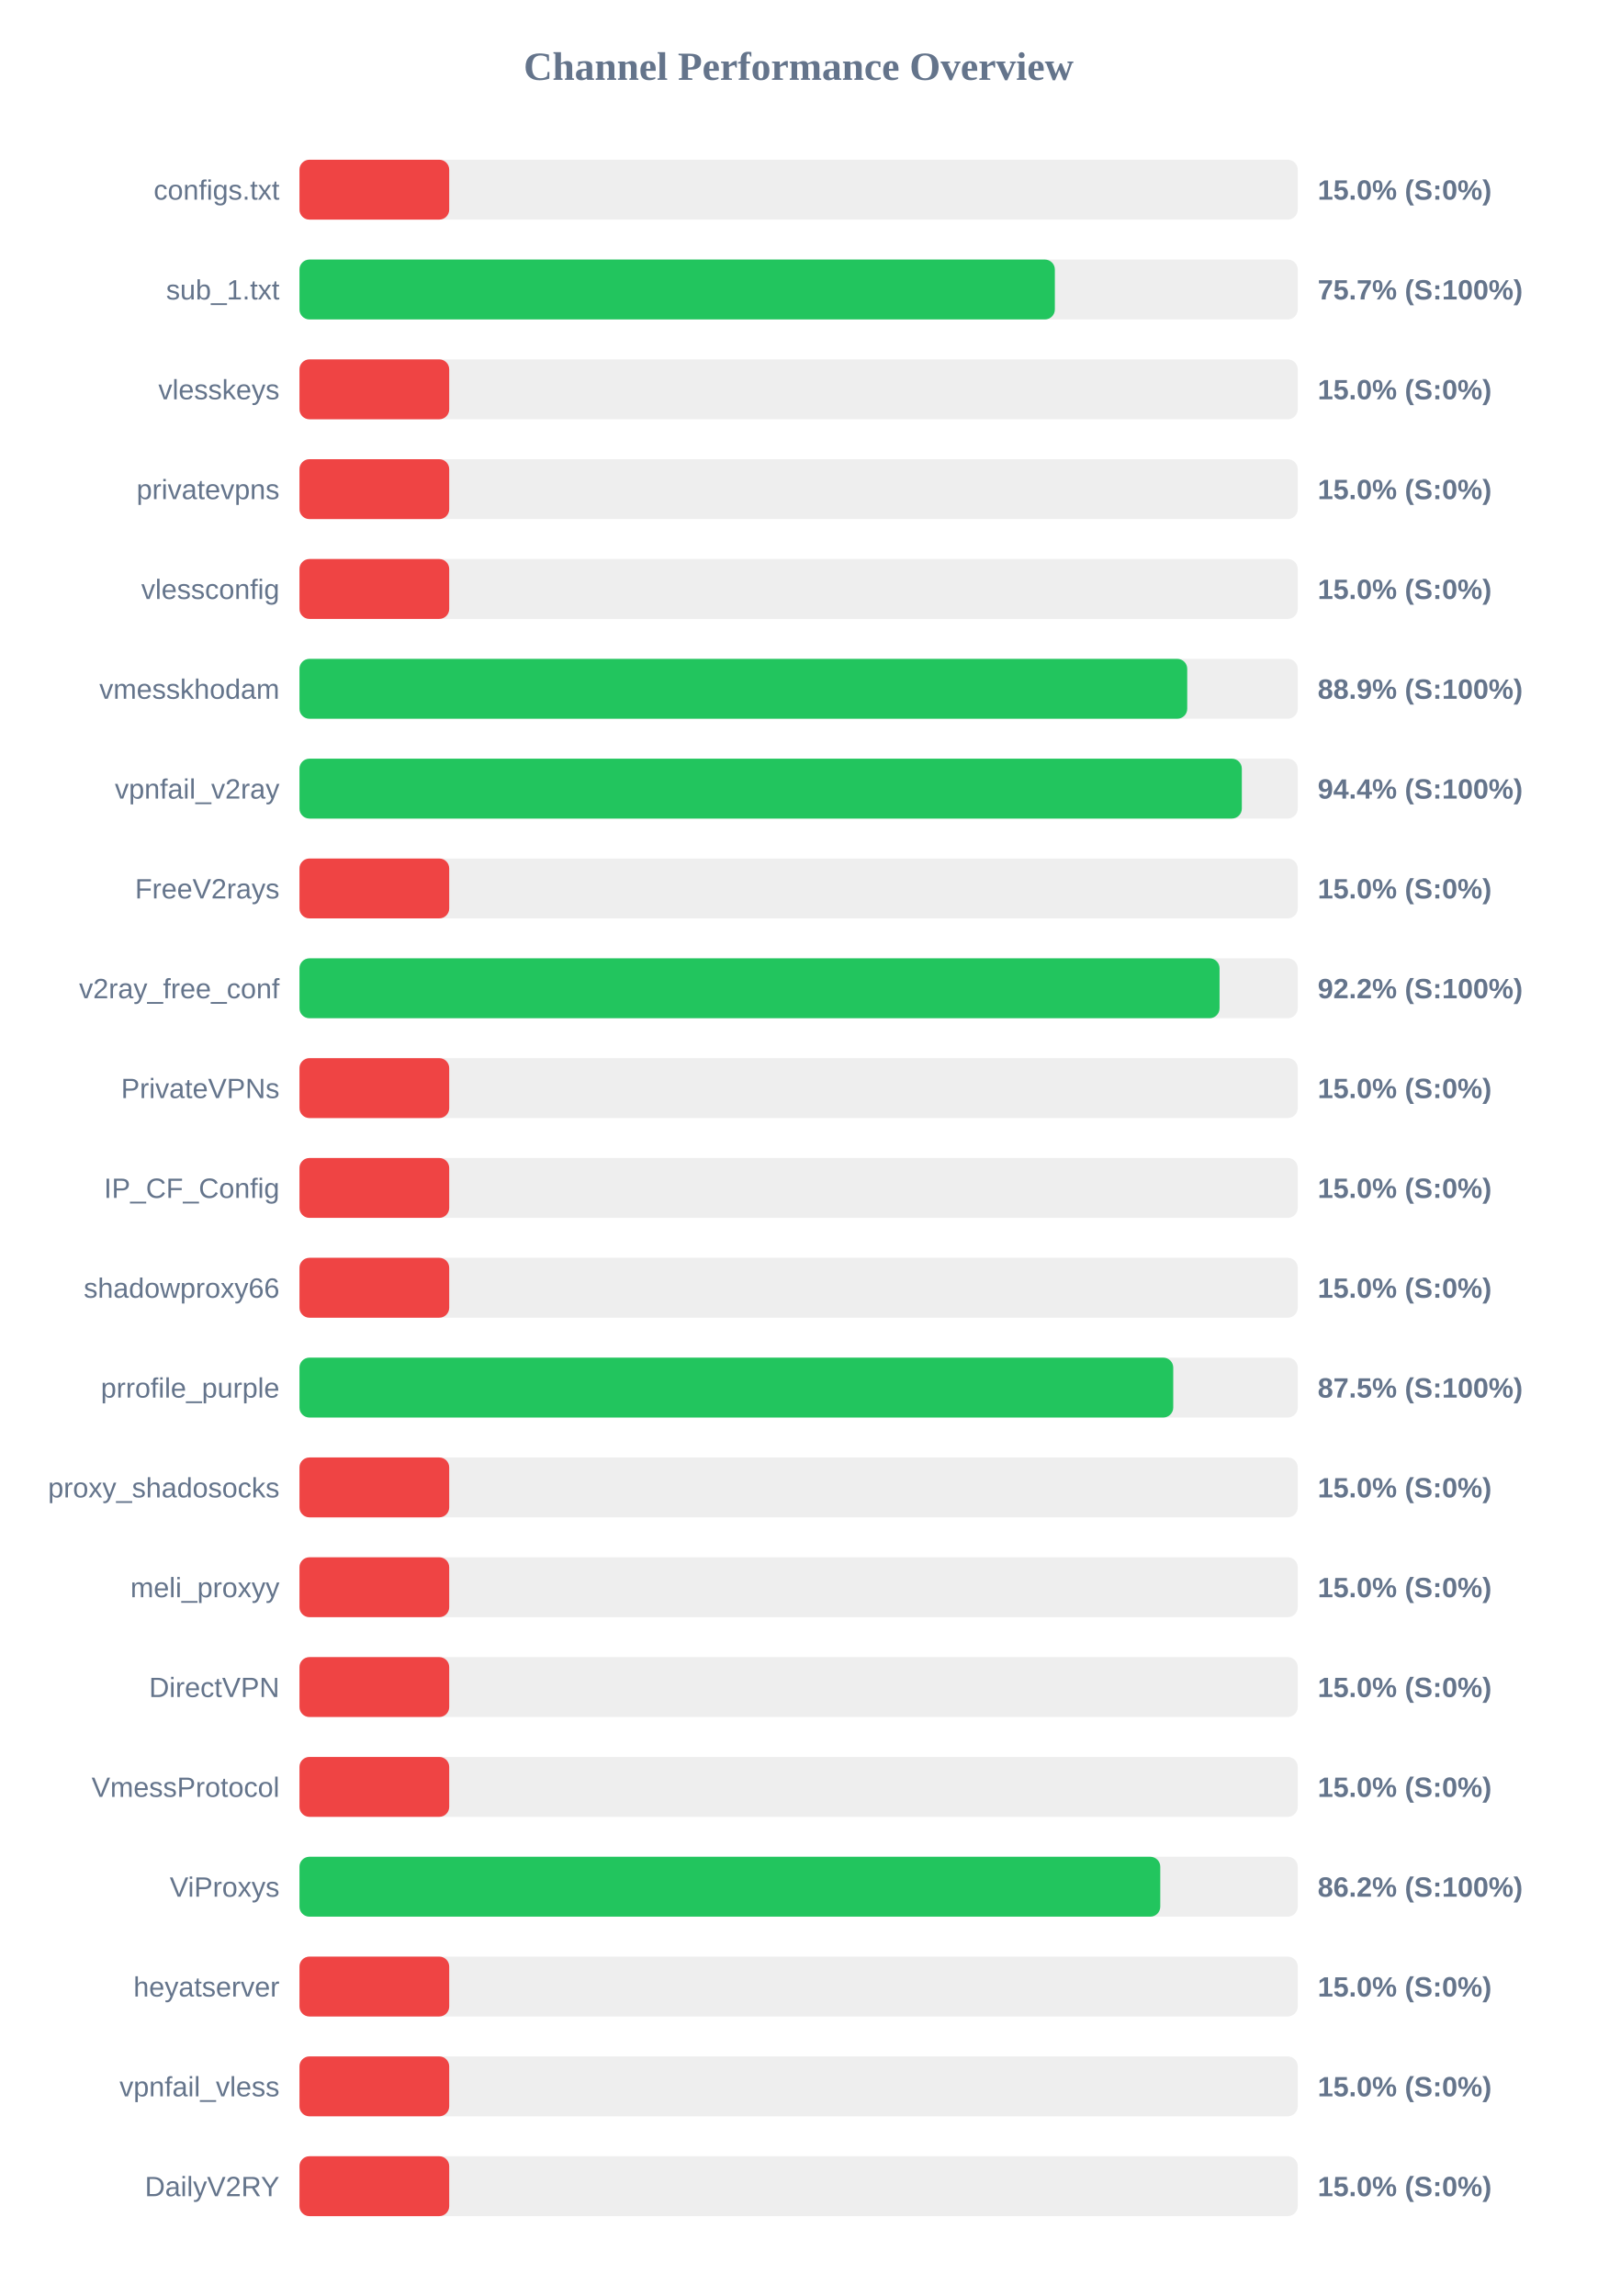
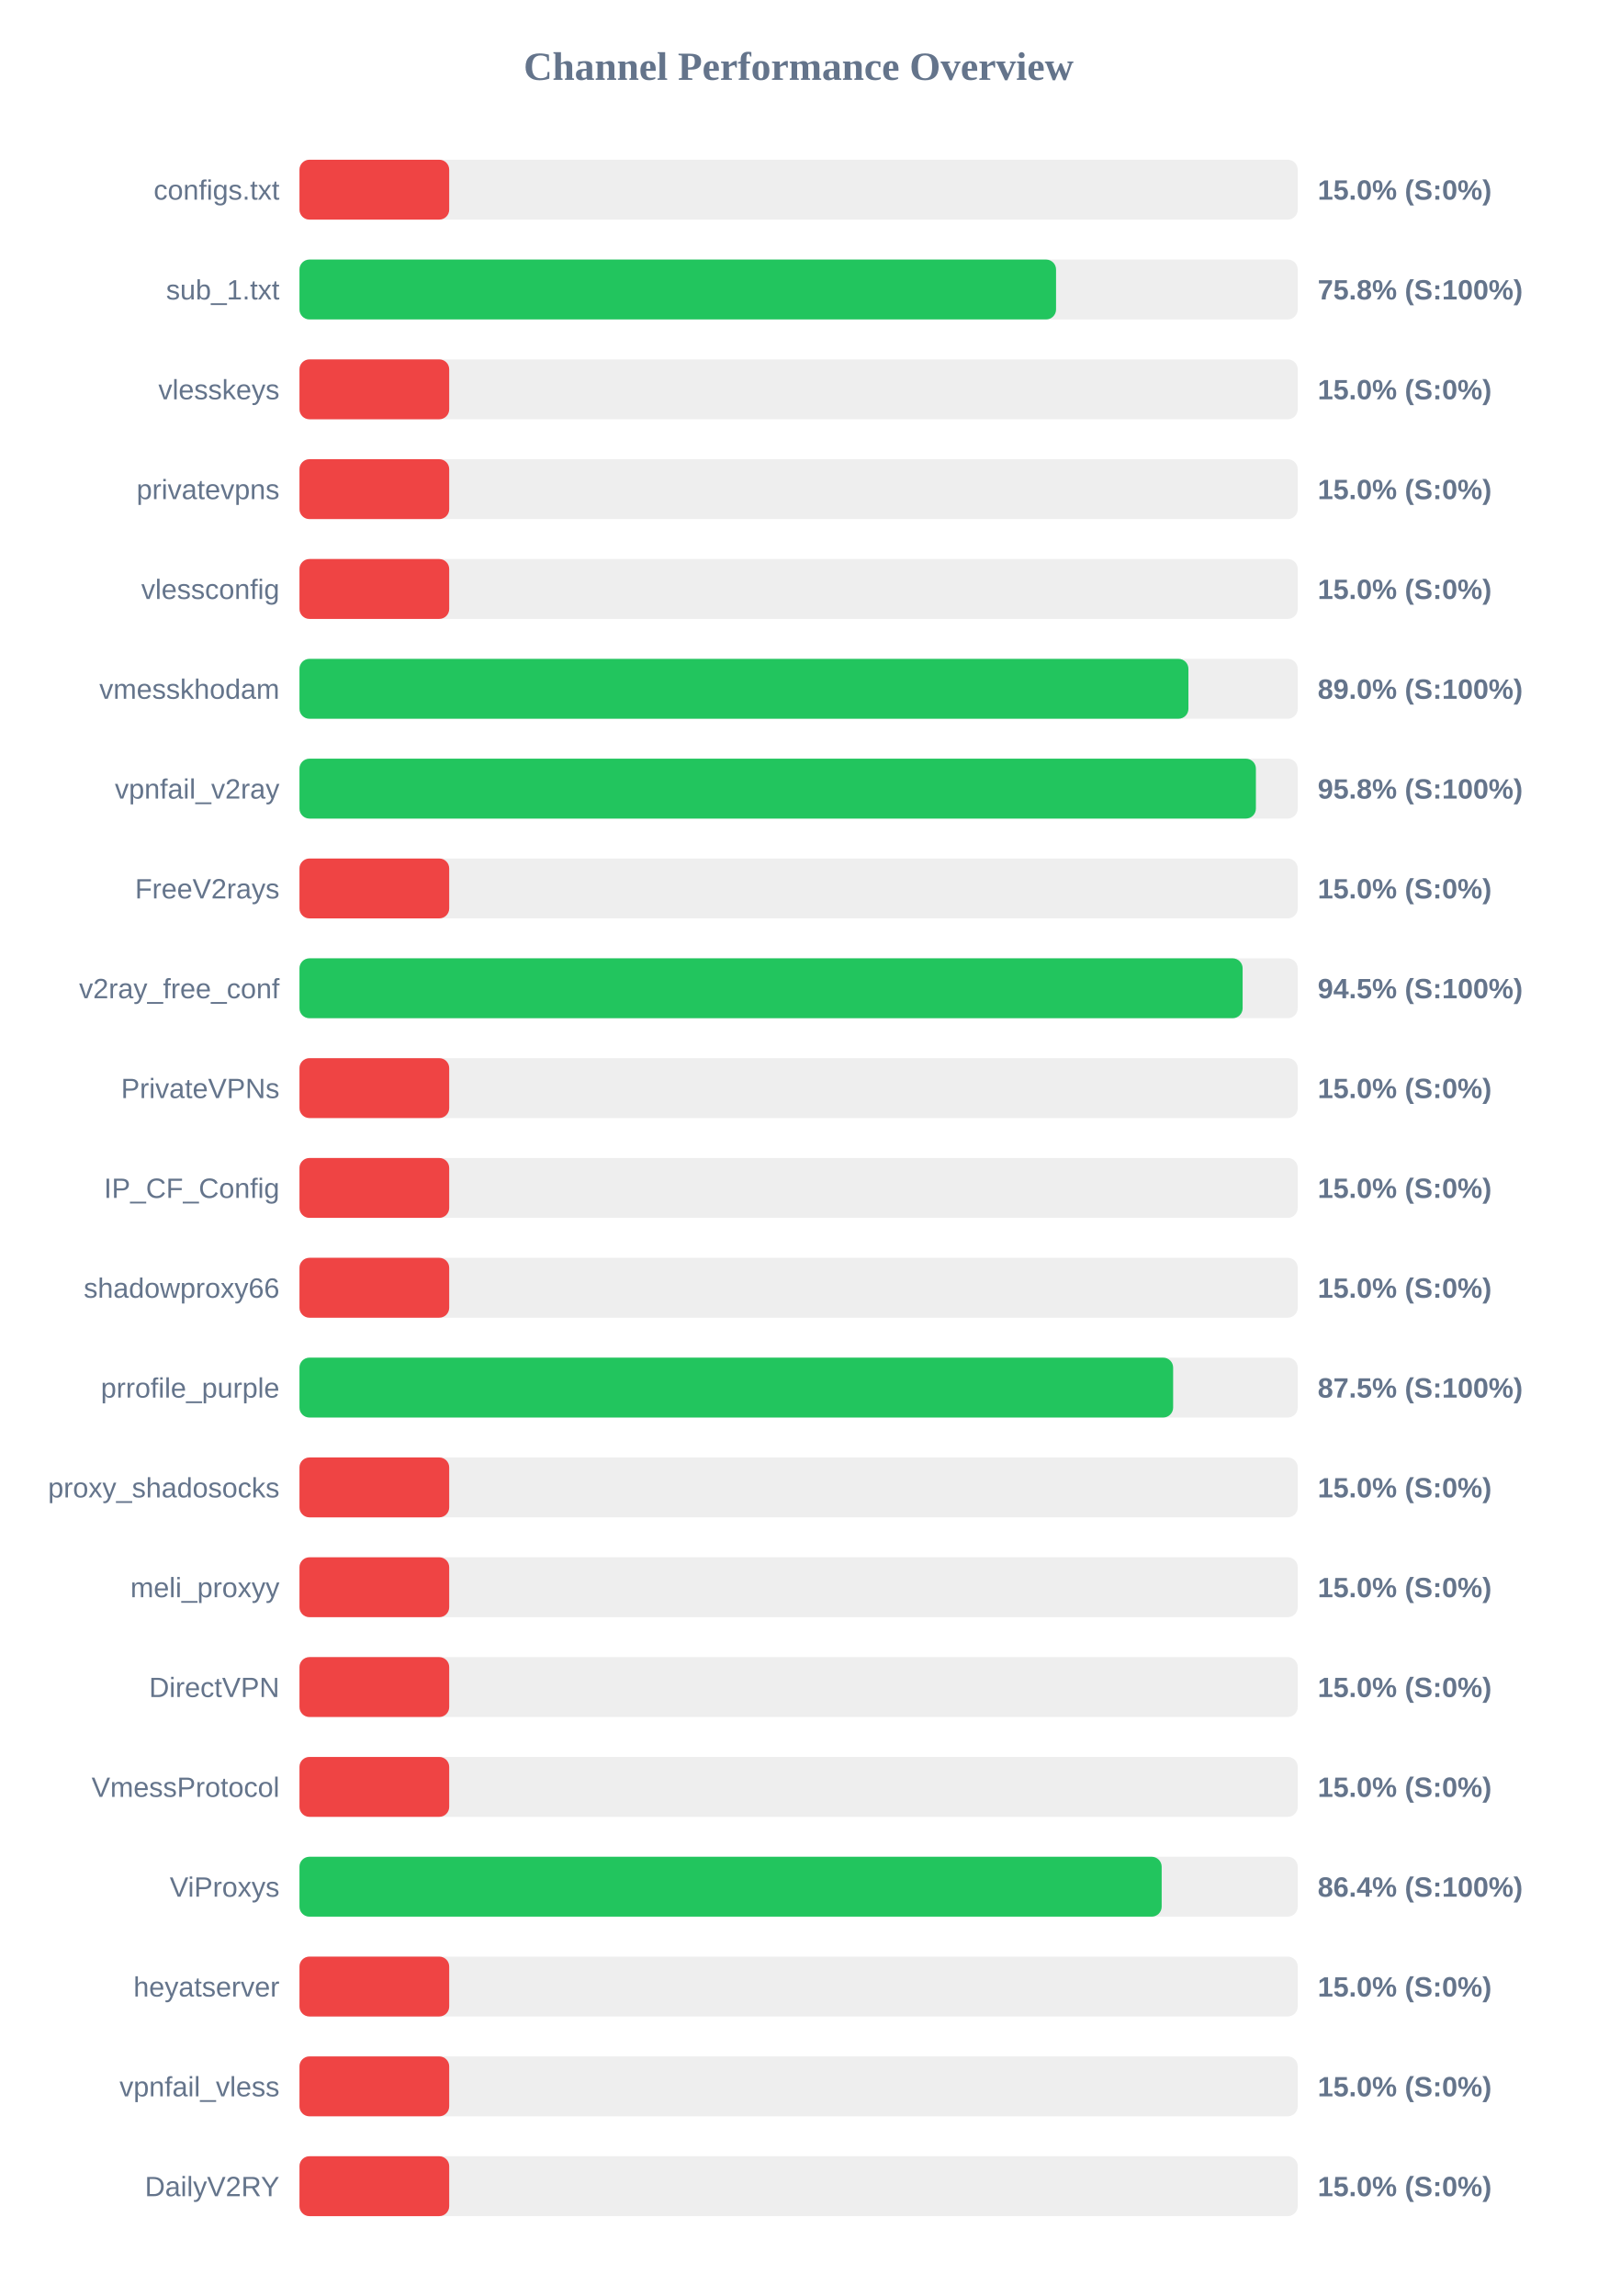
<svg xmlns="http://www.w3.org/2000/svg" width="800" height="1150" version="1.1">
  <style>
        .row { font: 14px Arial; fill: #64748b; }
        .score { font: bold 14px Arial; fill: #64748b; }
    </style>
  <text x="400" y="40" text-anchor="middle" font-size="20px" font-weight="bold" fill="#64748b">Channel Performance Overview</text>
  <rect x="150" y="80" width="500" height="30" fill="#eee" rx="5" />
  <rect x="150" y="80" width="75.0" height="30" fill="#ef4444" rx="5" />
  <text x="140" y="100" text-anchor="end" class="row">configs.txt</text>
  <text x="660" y="100" text-anchor="start" class="score">15.0% (S:0%)</text>
  <rect x="150" y="130" width="500" height="30" fill="#eee" rx="5" />
-   <rect x="150" y="130" width="378.35" height="30" fill="#22c55e" rx="5" />
+   <rect x="150" y="130" width="378.95" height="30" fill="#22c55e" rx="5" />
  <text x="140" y="150" text-anchor="end" class="row">sub_1.txt</text>
-   <text x="660" y="150" text-anchor="start" class="score">75.7% (S:100%)</text>
+   <text x="660" y="150" text-anchor="start" class="score">75.8% (S:100%)</text>
  <rect x="150" y="180" width="500" height="30" fill="#eee" rx="5" />
  <rect x="150" y="180" width="75.0" height="30" fill="#ef4444" rx="5" />
  <text x="140" y="200" text-anchor="end" class="row">vlesskeys</text>
  <text x="660" y="200" text-anchor="start" class="score">15.0% (S:0%)</text>
  <rect x="150" y="230" width="500" height="30" fill="#eee" rx="5" />
  <rect x="150" y="230" width="75.0" height="30" fill="#ef4444" rx="5" />
  <text x="140" y="250" text-anchor="end" class="row">privatevpns</text>
  <text x="660" y="250" text-anchor="start" class="score">15.0% (S:0%)</text>
  <rect x="150" y="280" width="500" height="30" fill="#eee" rx="5" />
  <rect x="150" y="280" width="75.0" height="30" fill="#ef4444" rx="5" />
  <text x="140" y="300" text-anchor="end" class="row">vlessconfig</text>
  <text x="660" y="300" text-anchor="start" class="score">15.0% (S:0%)</text>
  <rect x="150" y="330" width="500" height="30" fill="#eee" rx="5" />
-   <rect x="150" y="330" width="444.65" height="30" fill="#22c55e" rx="5" />
+   <rect x="150" y="330" width="445.25" height="30" fill="#22c55e" rx="5" />
  <text x="140" y="350" text-anchor="end" class="row">vmesskhodam</text>
-   <text x="660" y="350" text-anchor="start" class="score">88.9% (S:100%)</text>
+   <text x="660" y="350" text-anchor="start" class="score">89.0% (S:100%)</text>
  <rect x="150" y="380" width="500" height="30" fill="#eee" rx="5" />
-   <rect x="150" y="380" width="472.0" height="30" fill="#22c55e" rx="5" />
+   <rect x="150" y="380" width="479.05" height="30" fill="#22c55e" rx="5" />
  <text x="140" y="400" text-anchor="end" class="row">vpnfail_v2ray</text>
-   <text x="660" y="400" text-anchor="start" class="score">94.4% (S:100%)</text>
+   <text x="660" y="400" text-anchor="start" class="score">95.8% (S:100%)</text>
  <rect x="150" y="430" width="500" height="30" fill="#eee" rx="5" />
  <rect x="150" y="430" width="75.0" height="30" fill="#ef4444" rx="5" />
  <text x="140" y="450" text-anchor="end" class="row">FreeV2rays</text>
  <text x="660" y="450" text-anchor="start" class="score">15.0% (S:0%)</text>
  <rect x="150" y="480" width="500" height="30" fill="#eee" rx="5" />
-   <rect x="150" y="480" width="460.85" height="30" fill="#22c55e" rx="5" />
+   <rect x="150" y="480" width="472.4" height="30" fill="#22c55e" rx="5" />
  <text x="140" y="500" text-anchor="end" class="row">v2ray_free_conf</text>
-   <text x="660" y="500" text-anchor="start" class="score">92.2% (S:100%)</text>
+   <text x="660" y="500" text-anchor="start" class="score">94.5% (S:100%)</text>
  <rect x="150" y="530" width="500" height="30" fill="#eee" rx="5" />
  <rect x="150" y="530" width="75.0" height="30" fill="#ef4444" rx="5" />
  <text x="140" y="550" text-anchor="end" class="row">PrivateVPNs</text>
  <text x="660" y="550" text-anchor="start" class="score">15.0% (S:0%)</text>
  <rect x="150" y="580" width="500" height="30" fill="#eee" rx="5" />
  <rect x="150" y="580" width="75.0" height="30" fill="#ef4444" rx="5" />
  <text x="140" y="600" text-anchor="end" class="row">IP_CF_Config</text>
  <text x="660" y="600" text-anchor="start" class="score">15.0% (S:0%)</text>
  <rect x="150" y="630" width="500" height="30" fill="#eee" rx="5" />
  <rect x="150" y="630" width="75.0" height="30" fill="#ef4444" rx="5" />
  <text x="140" y="650" text-anchor="end" class="row">shadowproxy66</text>
  <text x="660" y="650" text-anchor="start" class="score">15.0% (S:0%)</text>
  <rect x="150" y="680" width="500" height="30" fill="#eee" rx="5" />
-   <rect x="150" y="680" width="437.65" height="30" fill="#22c55e" rx="5" />
+   <rect x="150" y="680" width="437.6" height="30" fill="#22c55e" rx="5" />
  <text x="140" y="700" text-anchor="end" class="row">prrofile_purple</text>
  <text x="660" y="700" text-anchor="start" class="score">87.5% (S:100%)</text>
  <rect x="150" y="730" width="500" height="30" fill="#eee" rx="5" />
  <rect x="150" y="730" width="75.0" height="30" fill="#ef4444" rx="5" />
  <text x="140" y="750" text-anchor="end" class="row">proxy_shadosocks</text>
  <text x="660" y="750" text-anchor="start" class="score">15.0% (S:0%)</text>
  <rect x="150" y="780" width="500" height="30" fill="#eee" rx="5" />
  <rect x="150" y="780" width="75.0" height="30" fill="#ef4444" rx="5" />
  <text x="140" y="800" text-anchor="end" class="row">meli_proxyy</text>
  <text x="660" y="800" text-anchor="start" class="score">15.0% (S:0%)</text>
  <rect x="150" y="830" width="500" height="30" fill="#eee" rx="5" />
  <rect x="150" y="830" width="75.0" height="30" fill="#ef4444" rx="5" />
  <text x="140" y="850" text-anchor="end" class="row">DirectVPN</text>
  <text x="660" y="850" text-anchor="start" class="score">15.0% (S:0%)</text>
  <rect x="150" y="880" width="500" height="30" fill="#eee" rx="5" />
  <rect x="150" y="880" width="75.0" height="30" fill="#ef4444" rx="5" />
  <text x="140" y="900" text-anchor="end" class="row">VmessProtocol</text>
  <text x="660" y="900" text-anchor="start" class="score">15.0% (S:0%)</text>
  <rect x="150" y="930" width="500" height="30" fill="#eee" rx="5" />
-   <rect x="150" y="930" width="431.15" height="30" fill="#22c55e" rx="5" />
+   <rect x="150" y="930" width="431.85" height="30" fill="#22c55e" rx="5" />
  <text x="140" y="950" text-anchor="end" class="row">ViProxys</text>
-   <text x="660" y="950" text-anchor="start" class="score">86.2% (S:100%)</text>
+   <text x="660" y="950" text-anchor="start" class="score">86.4% (S:100%)</text>
  <rect x="150" y="980" width="500" height="30" fill="#eee" rx="5" />
  <rect x="150" y="980" width="75.0" height="30" fill="#ef4444" rx="5" />
  <text x="140" y="1000" text-anchor="end" class="row">heyatserver</text>
  <text x="660" y="1000" text-anchor="start" class="score">15.0% (S:0%)</text>
  <rect x="150" y="1030" width="500" height="30" fill="#eee" rx="5" />
  <rect x="150" y="1030" width="75.0" height="30" fill="#ef4444" rx="5" />
  <text x="140" y="1050" text-anchor="end" class="row">vpnfail_vless</text>
  <text x="660" y="1050" text-anchor="start" class="score">15.0% (S:0%)</text>
  <rect x="150" y="1080" width="500" height="30" fill="#eee" rx="5" />
  <rect x="150" y="1080" width="75.0" height="30" fill="#ef4444" rx="5" />
  <text x="140" y="1100" text-anchor="end" class="row">DailyV2RY</text>
  <text x="660" y="1100" text-anchor="start" class="score">15.0% (S:0%)</text>
</svg>
